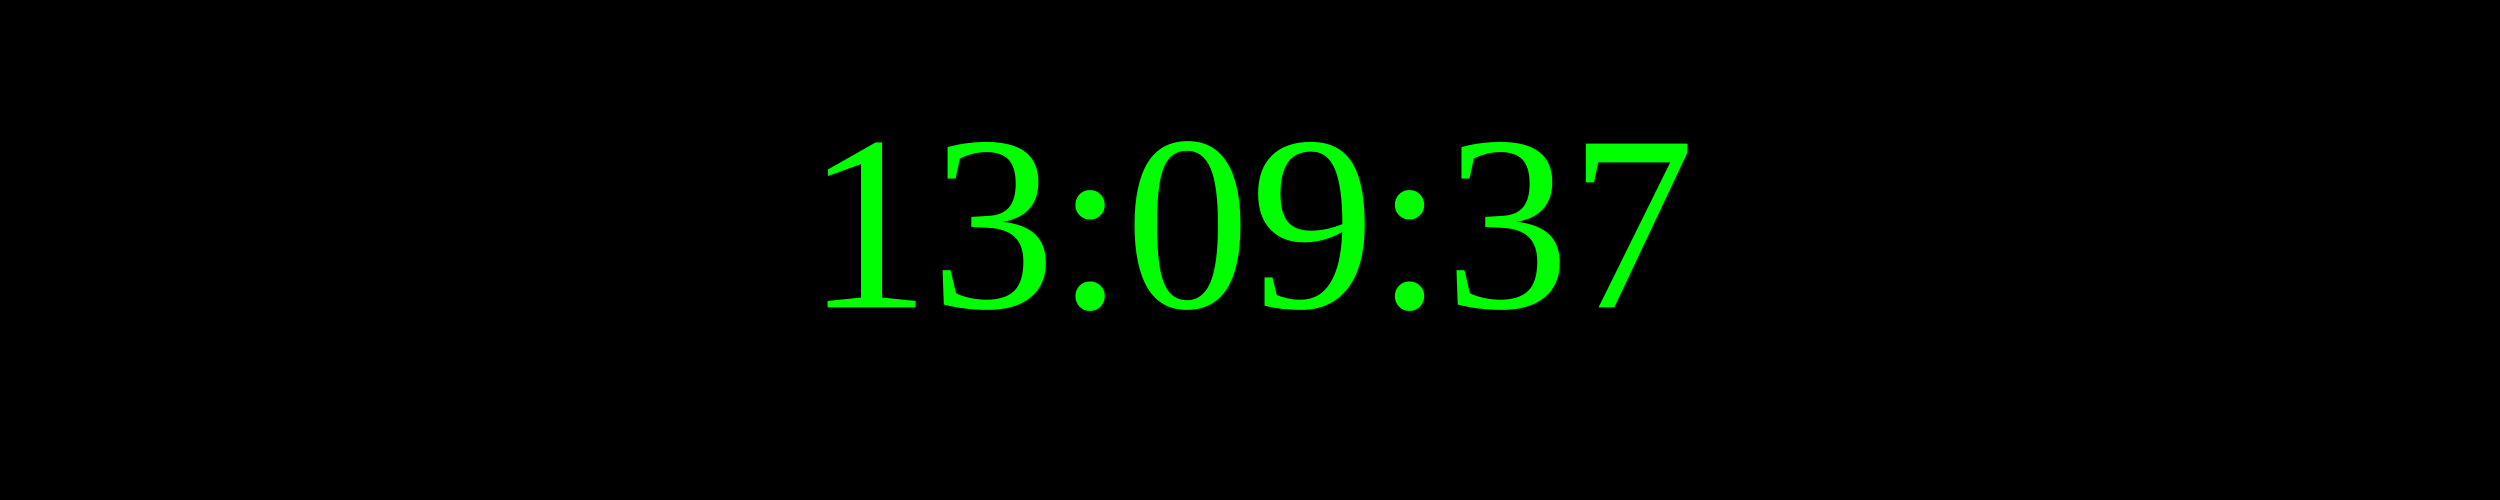
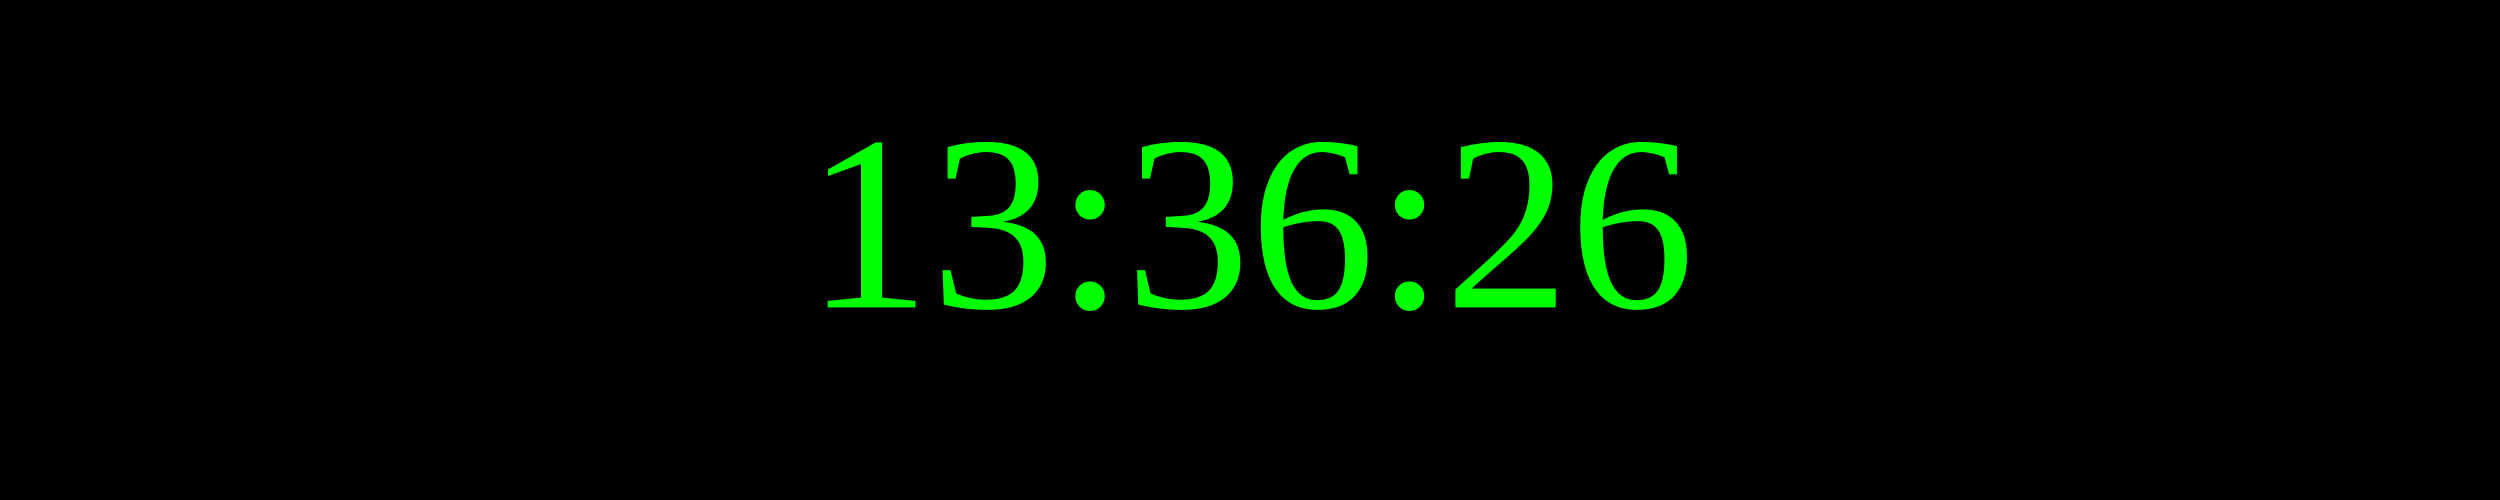
<svg xmlns="http://www.w3.org/2000/svg" width="250" height="50">
  <rect width="100%" height="100%" fill="black" />
  <text x="50%" y="50%" font-size="25" fill="lime" text-anchor="middle" dominant-baseline="middle">
- 13:09:37
+ 13:36:26
</text>
</svg>
